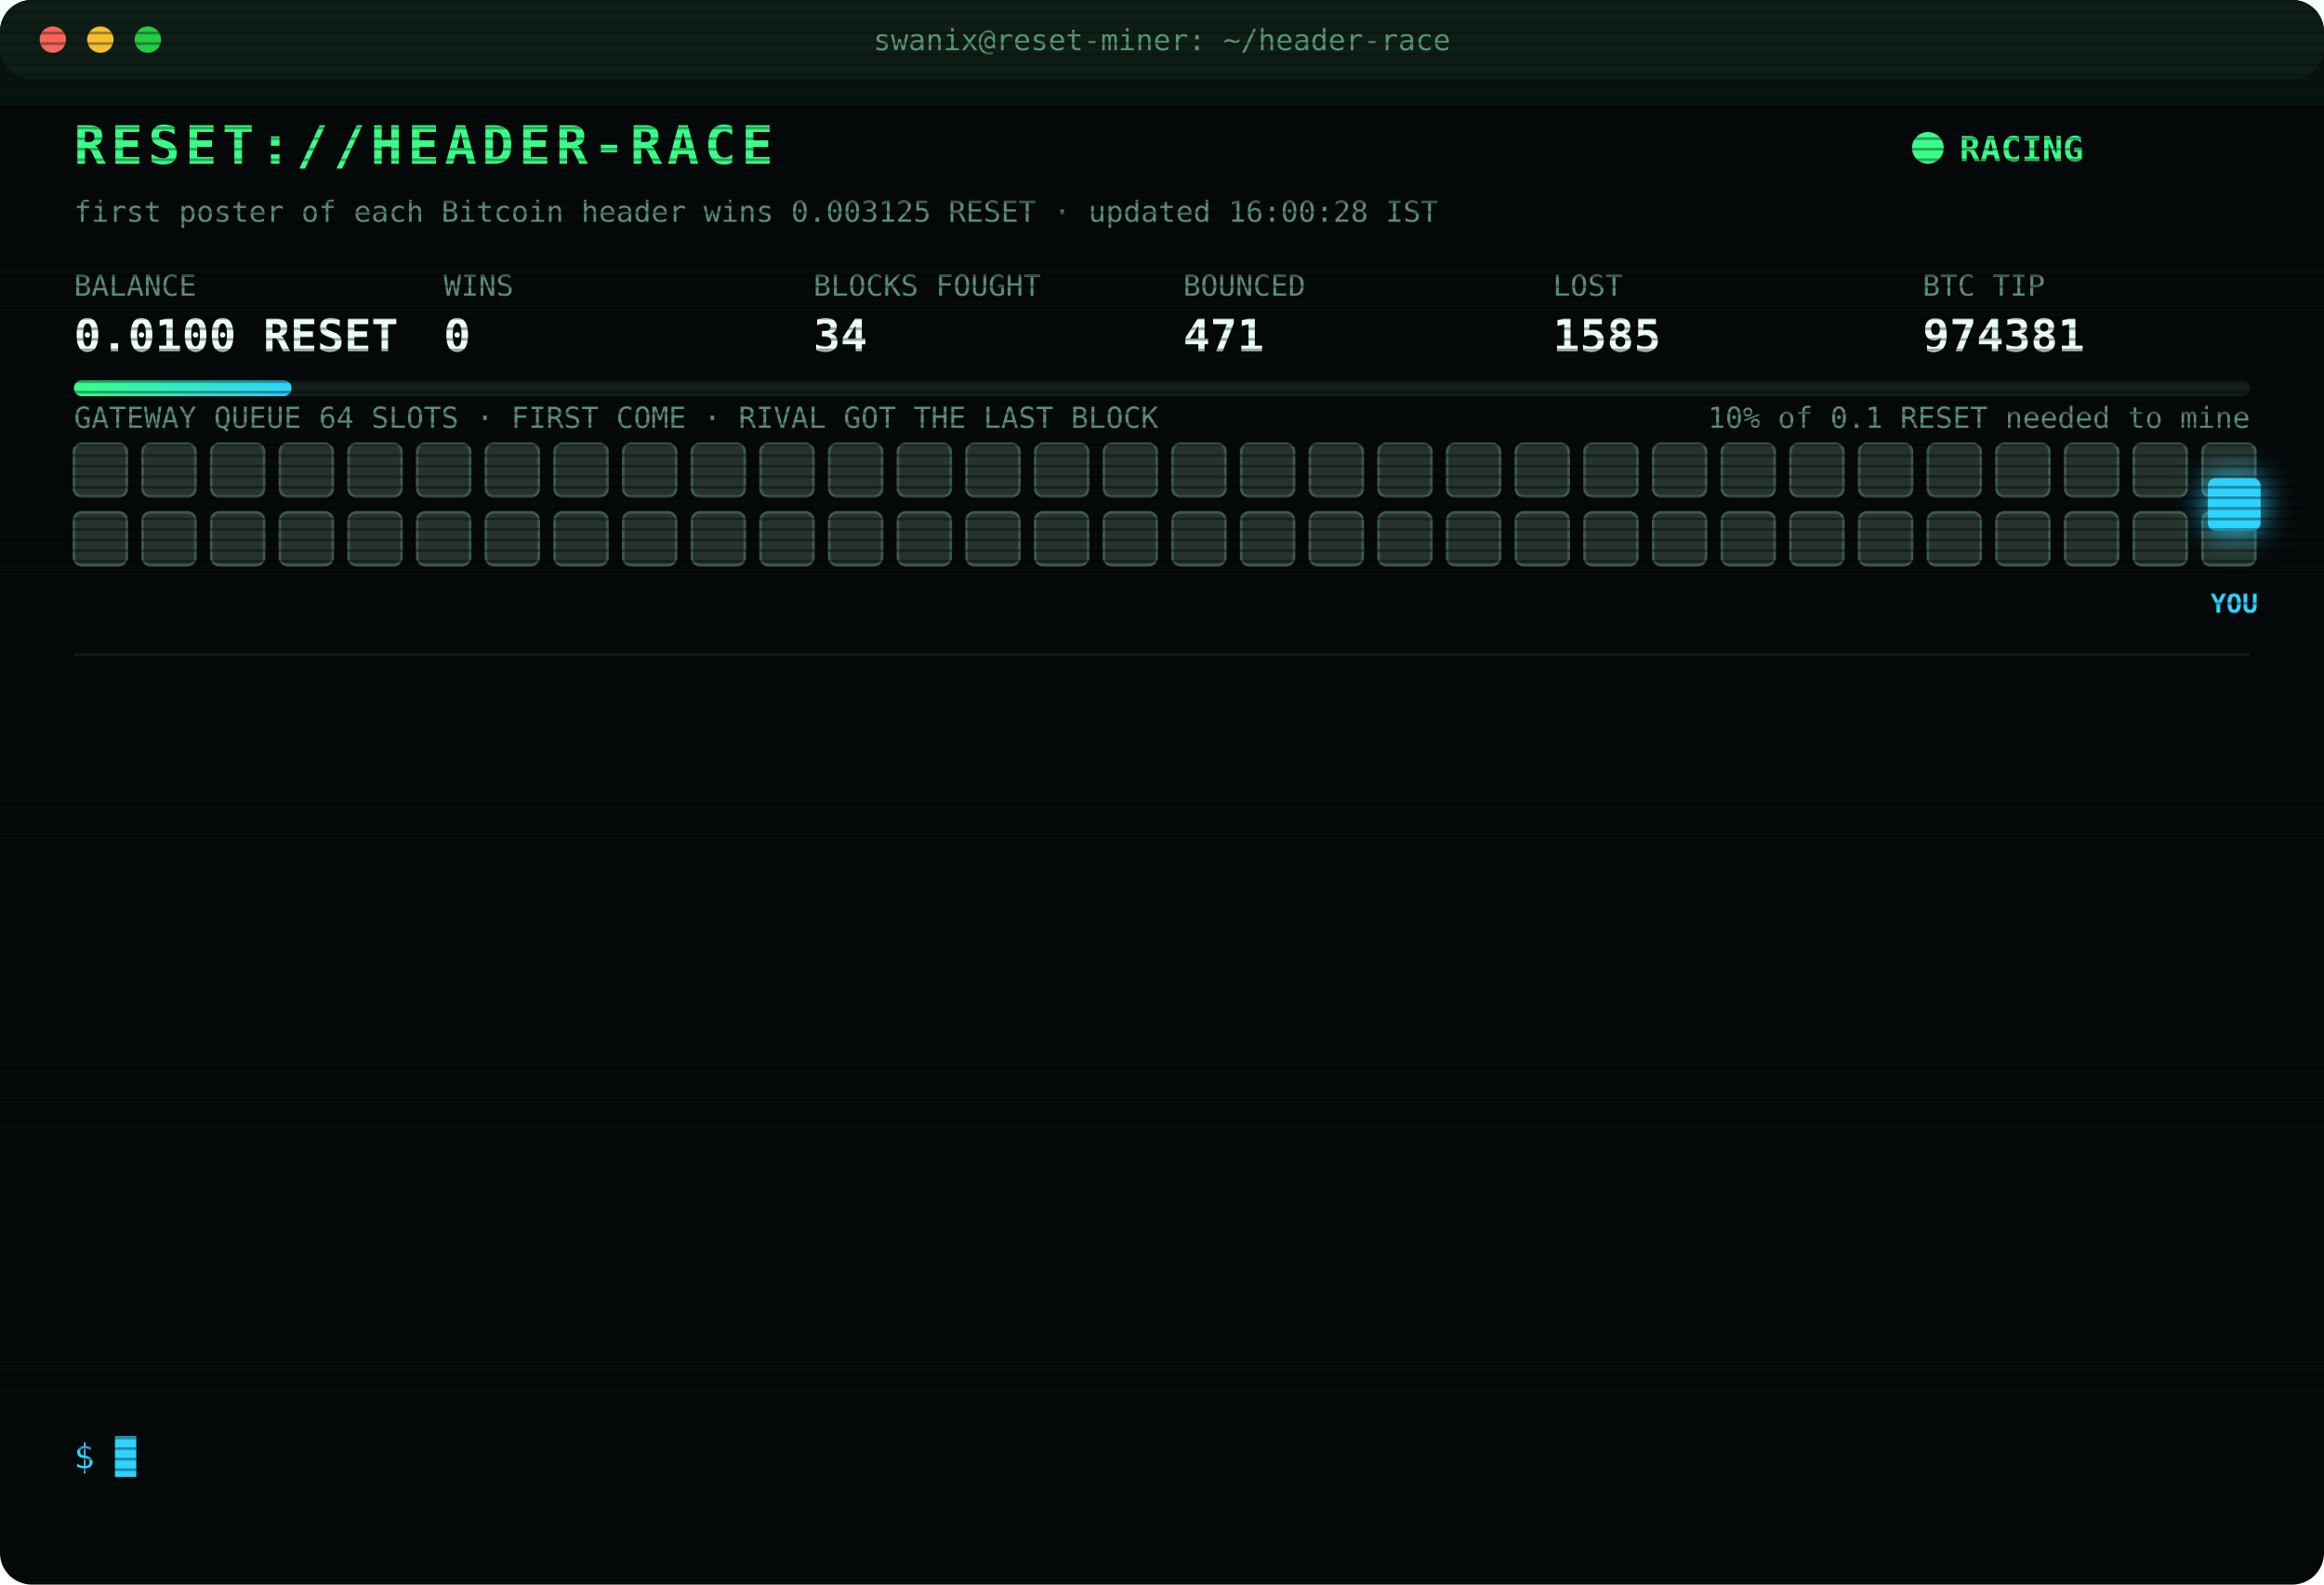
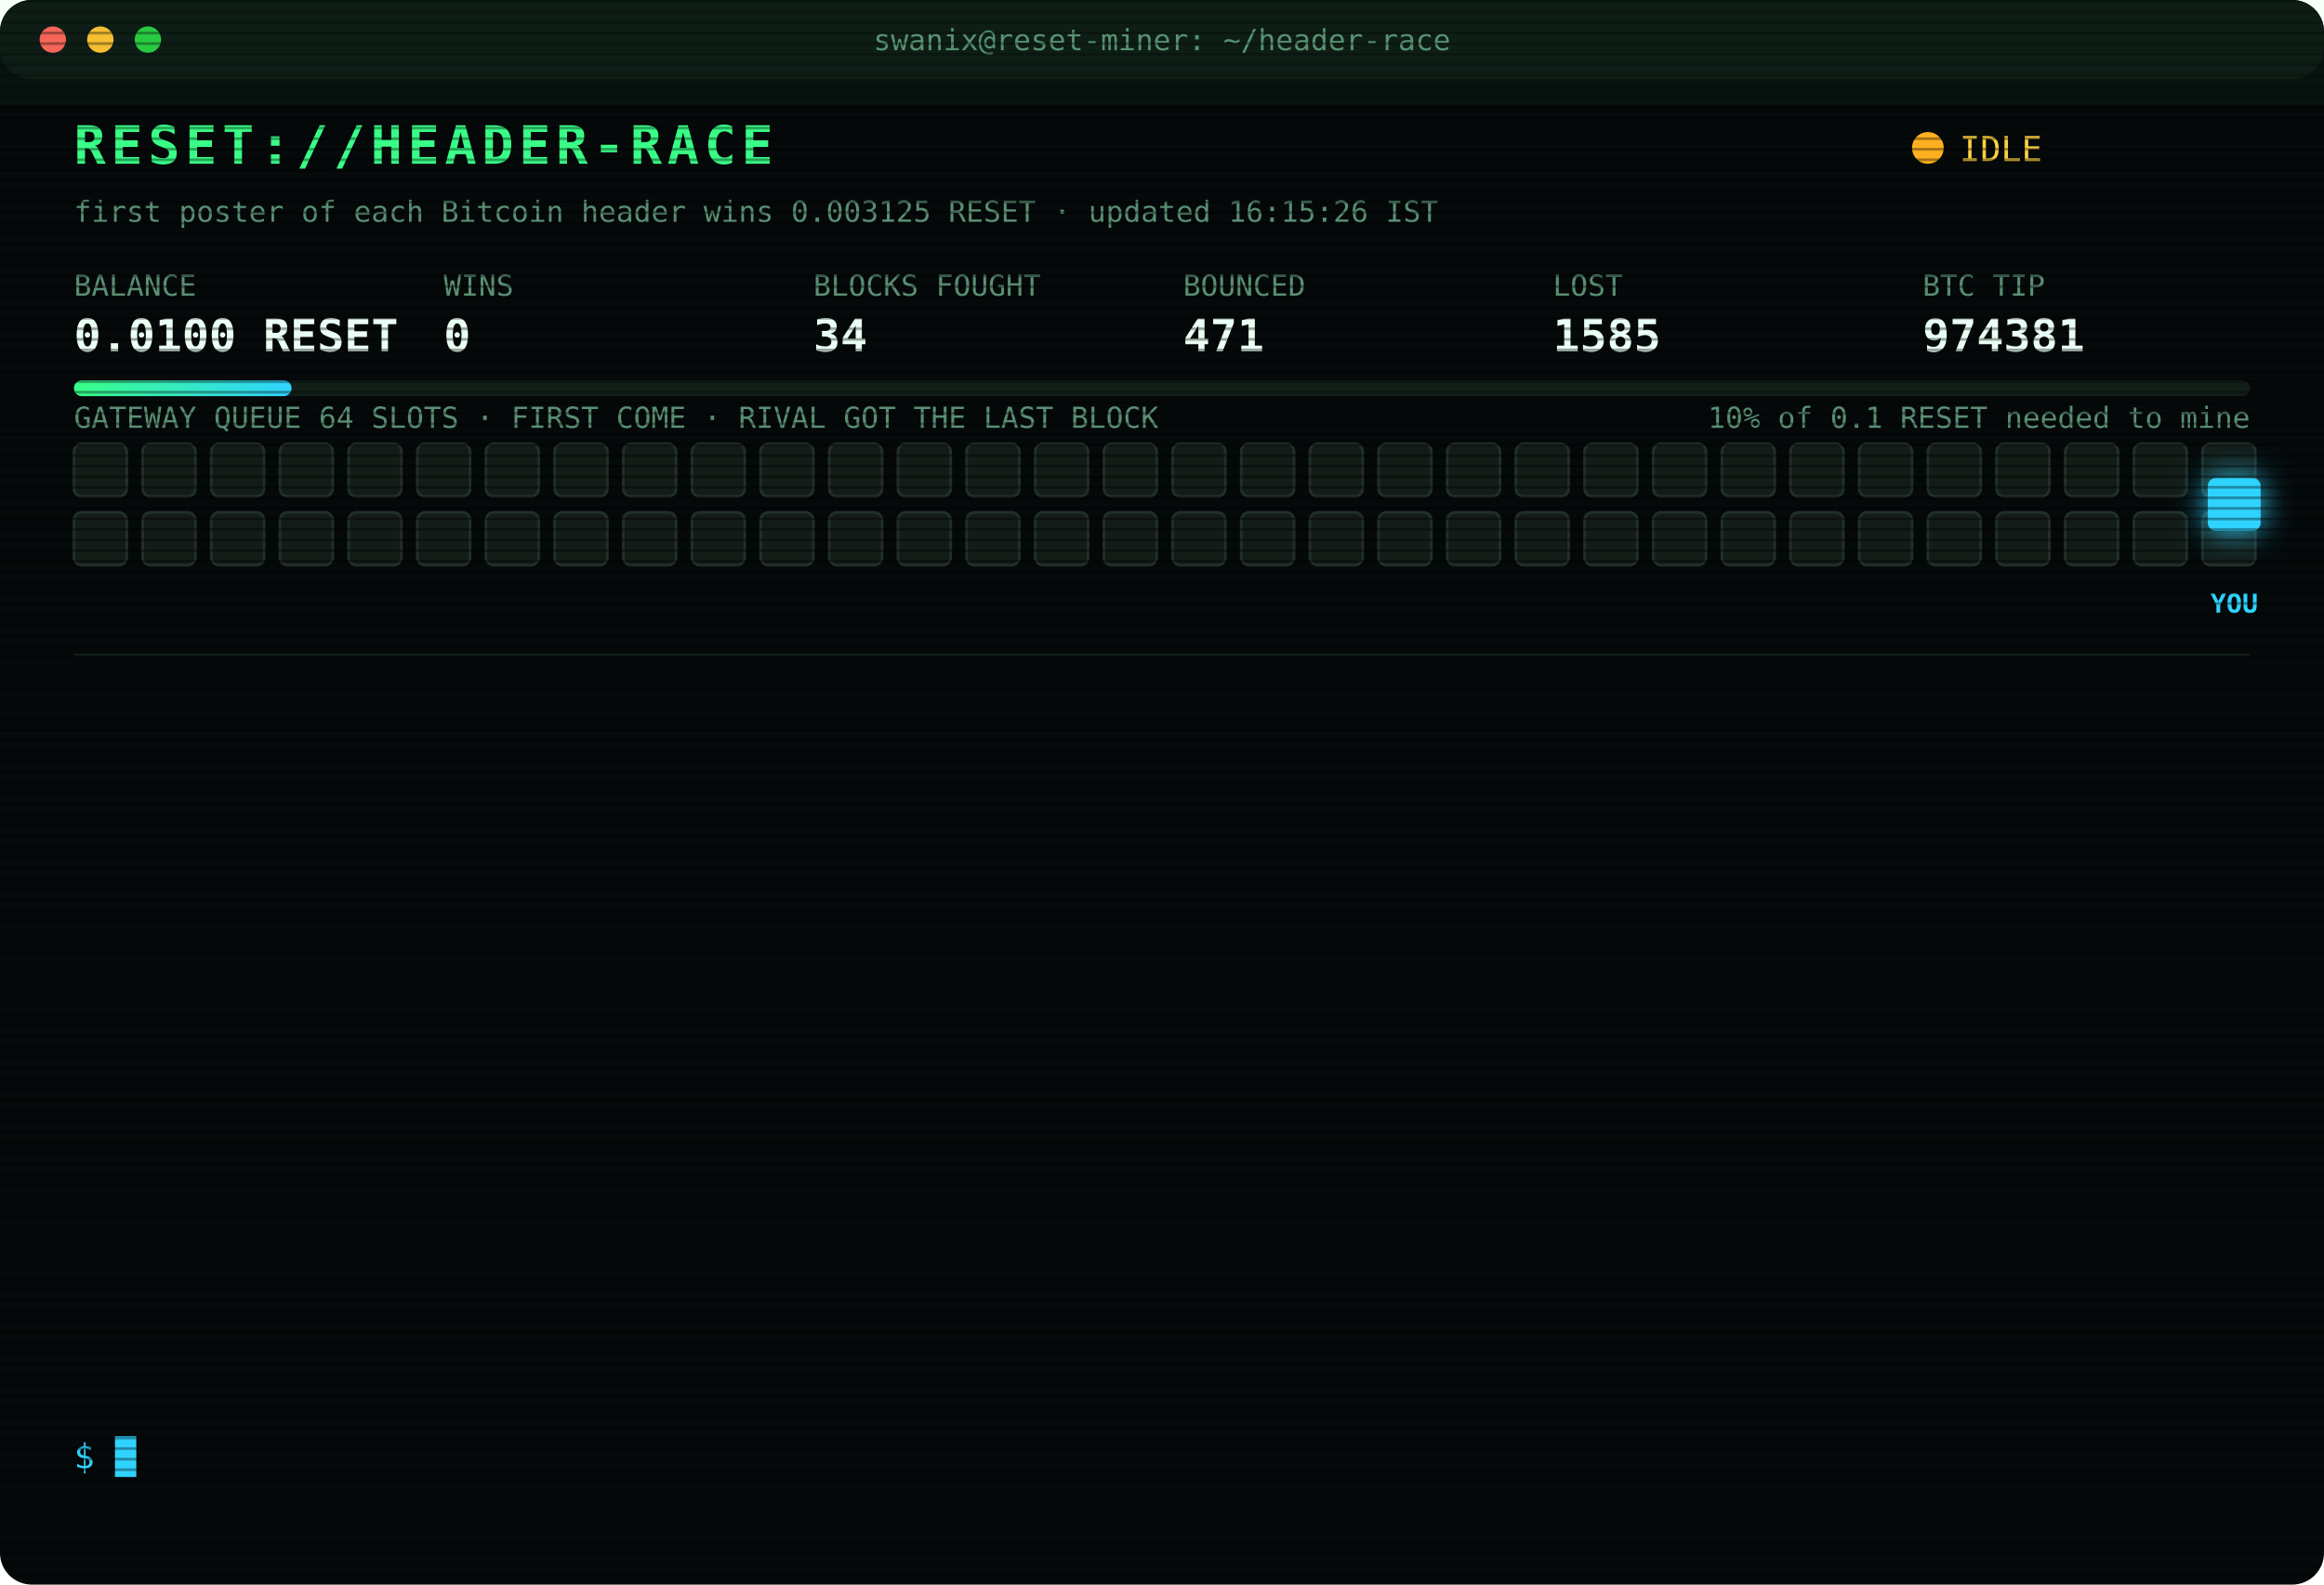
<svg xmlns="http://www.w3.org/2000/svg" width="880" height="600" viewBox="0 0 880 600" font-family="ui-monospace,SFMono-Regular,Menlo,Consolas,monospace">
  <style>
text{font-size:13px;fill:#7CFFB2}
.title{font-size:20px;font-weight:700;fill:#39FF88;letter-spacing:2px;animation:glitch 3s infinite steps(1)}
.sub{fill:#2fd3ff}.k{fill:#5a8f73;font-size:11px}.v{font-size:17px;font-weight:700;fill:#eafff3}
.ts{fill:#3f6b56}.boot{fill:#2fd3ff}.dim{fill:#5a8f73}.bad{fill:#ff4d6d}.warn{fill:#ffd23f}.mag{fill:#ff5cf0}.win{fill:#39FF88;font-weight:700}
.tag{font-size:10px;fill:#2fd3ff;font-weight:700}
.rival{fill:#26332c;stroke:#3c5a49;animation:jam 1.2s infinite alternate}
.idle{fill:#141c18;stroke:#22302a;animation:breathe 4s infinite}
.me{fill:#2fd3ff;filter:drop-shadow(0 0 6px #2fd3ff)}
.hover{animation:nudge 1.1s infinite ease-in-out}.bounce{animation:kick 1.4s infinite}
.ln{opacity:0;animation:in .4s forwards}
.cur{animation:blink 1s infinite steps(1)}
.scan{animation:scan 6s infinite linear}
.led{animation:blink 1.4s infinite}
@keyframes in{from{opacity:0;transform:translateX(-6px)}to{opacity:1;transform:none}}
@keyframes blink{50%{opacity:0}}
@keyframes jam{to{fill:#33463b}}
@keyframes breathe{50%{opacity:.4}}
@keyframes nudge{50%{transform:translateX(-10px)}}
@keyframes kick{0%,100%{transform:none}30%{transform:translateX(-14px)}55%{transform:translateX(10px) translateY(-6px)}}
@keyframes glitch{0%,92%{transform:none}93%{transform:translateX(2px);fill:#ff4d6d}95%{transform:translateX(-2px);fill:#2fd3ff}97%{transform:none}}
@keyframes scan{from{transform:translateY(-40px)}to{transform:translateY(600px)}}
</style>
  <defs>
    <pattern id="sl" width="4" height="4" patternUnits="userSpaceOnUse">
      <rect width="4" height="1" fill="#000" opacity=".35" />
    </pattern>
    <linearGradient id="bar">
      <stop offset="0" stop-color="#39FF88" />
      <stop offset="1" stop-color="#2fd3ff" />
    </linearGradient>
  </defs>
  <rect width="880" height="600" rx="12" fill="#05090a" />
  <rect width="880" height="30" rx="12" fill="#0d1512" />
  <circle cx="20" cy="15" r="5" fill="#ff5f57" />
  <circle cx="38" cy="15" r="5" fill="#febc2e" />
  <circle cx="56" cy="15" r="5" fill="#28c840" />
  <text x="440" y="19" text-anchor="middle" class="k">swanix@reset-miner: ~/header-race</text>
  <text x="28" y="62" class="title">RESET://HEADER-RACE</text>
-   <circle class="led" cx="730" cy="56" r="6" fill="#39FF88" />
-   <text x="742" y="61" class="win">RACING</text>
-   <text x="28" y="84" class="k">first poster of each Bitcoin header wins 0.003125 RESET · updated 16:00:28 IST</text>
+   <circle class="led" cx="730" cy="56" r="6" fill="#ffb020" />
+   <text x="742" y="61" class="warn">IDLE</text>
+   <text x="28" y="84" class="k">first poster of each Bitcoin header wins 0.003125 RESET · updated 16:15:26 IST</text>
  <text x="28" y="112" class="k">BALANCE</text>
  <text x="28" y="133" class="v">0.0100 RESET</text>
  <text x="168" y="112" class="k">WINS</text>
  <text x="168" y="133" class="v">0</text>
  <text x="308" y="112" class="k">BLOCKS FOUGHT</text>
  <text x="308" y="133" class="v">34</text>
  <text x="448" y="112" class="k">BOUNCED</text>
  <text x="448" y="133" class="v">471</text>
  <text x="588" y="112" class="k">LOST</text>
  <text x="588" y="133" class="v">1585</text>
  <text x="728" y="112" class="k">BTC TIP</text>
  <text x="728" y="133" class="v">974381</text>
  <rect x="28" y="144" width="824" height="6" rx="3" fill="#13201a" />
  <rect x="28" y="144" width="82.4" height="6" rx="3" fill="url(#bar)" />
  <text x="852" y="162" text-anchor="end" class="k">10% of 0.1 RESET needed to mine</text>
  <text x="28" y="162" class="k">GATEWAY QUEUE 64 SLOTS · FIRST COME · RIVAL GOT THE LAST BLOCK</text>
-   <rect class="rival" x="28" y="168" width="20" height="20" rx="3" style="animation-delay:0.00s" />
-   <rect class="rival" x="54" y="168" width="20" height="20" rx="3" style="animation-delay:0.05s" />
-   <rect class="rival" x="80" y="168" width="20" height="20" rx="3" style="animation-delay:0.10s" />
-   <rect class="rival" x="106" y="168" width="20" height="20" rx="3" style="animation-delay:0.15s" />
-   <rect class="rival" x="132" y="168" width="20" height="20" rx="3" style="animation-delay:0.20s" />
-   <rect class="rival" x="158" y="168" width="20" height="20" rx="3" style="animation-delay:0.25s" />
-   <rect class="rival" x="184" y="168" width="20" height="20" rx="3" style="animation-delay:0.30s" />
-   <rect class="rival" x="210" y="168" width="20" height="20" rx="3" style="animation-delay:0.35s" />
-   <rect class="rival" x="236" y="168" width="20" height="20" rx="3" style="animation-delay:0.40s" />
-   <rect class="rival" x="262" y="168" width="20" height="20" rx="3" style="animation-delay:0.45s" />
-   <rect class="rival" x="288" y="168" width="20" height="20" rx="3" style="animation-delay:0.50s" />
-   <rect class="rival" x="314" y="168" width="20" height="20" rx="3" style="animation-delay:0.55s" />
-   <rect class="rival" x="340" y="168" width="20" height="20" rx="3" style="animation-delay:0.60s" />
-   <rect class="rival" x="366" y="168" width="20" height="20" rx="3" style="animation-delay:0.65s" />
-   <rect class="rival" x="392" y="168" width="20" height="20" rx="3" style="animation-delay:0.70s" />
-   <rect class="rival" x="418" y="168" width="20" height="20" rx="3" style="animation-delay:0.75s" />
-   <rect class="rival" x="444" y="168" width="20" height="20" rx="3" style="animation-delay:0.80s" />
-   <rect class="rival" x="470" y="168" width="20" height="20" rx="3" style="animation-delay:0.85s" />
-   <rect class="rival" x="496" y="168" width="20" height="20" rx="3" style="animation-delay:0.90s" />
-   <rect class="rival" x="522" y="168" width="20" height="20" rx="3" style="animation-delay:0.95s" />
-   <rect class="rival" x="548" y="168" width="20" height="20" rx="3" style="animation-delay:1.00s" />
-   <rect class="rival" x="574" y="168" width="20" height="20" rx="3" style="animation-delay:1.05s" />
-   <rect class="rival" x="600" y="168" width="20" height="20" rx="3" style="animation-delay:1.10s" />
-   <rect class="rival" x="626" y="168" width="20" height="20" rx="3" style="animation-delay:1.15s" />
-   <rect class="rival" x="652" y="168" width="20" height="20" rx="3" style="animation-delay:1.20s" />
-   <rect class="rival" x="678" y="168" width="20" height="20" rx="3" style="animation-delay:1.25s" />
-   <rect class="rival" x="704" y="168" width="20" height="20" rx="3" style="animation-delay:1.30s" />
-   <rect class="rival" x="730" y="168" width="20" height="20" rx="3" style="animation-delay:1.35s" />
-   <rect class="rival" x="756" y="168" width="20" height="20" rx="3" style="animation-delay:1.40s" />
-   <rect class="rival" x="782" y="168" width="20" height="20" rx="3" style="animation-delay:1.45s" />
-   <rect class="rival" x="808" y="168" width="20" height="20" rx="3" style="animation-delay:1.50s" />
-   <rect class="rival" x="834" y="168" width="20" height="20" rx="3" style="animation-delay:1.55s" />
-   <rect class="rival" x="28" y="194" width="20" height="20" rx="3" style="animation-delay:1.60s" />
-   <rect class="rival" x="54" y="194" width="20" height="20" rx="3" style="animation-delay:1.65s" />
-   <rect class="rival" x="80" y="194" width="20" height="20" rx="3" style="animation-delay:1.70s" />
-   <rect class="rival" x="106" y="194" width="20" height="20" rx="3" style="animation-delay:1.75s" />
-   <rect class="rival" x="132" y="194" width="20" height="20" rx="3" style="animation-delay:1.80s" />
-   <rect class="rival" x="158" y="194" width="20" height="20" rx="3" style="animation-delay:1.85s" />
-   <rect class="rival" x="184" y="194" width="20" height="20" rx="3" style="animation-delay:1.90s" />
-   <rect class="rival" x="210" y="194" width="20" height="20" rx="3" style="animation-delay:1.95s" />
-   <rect class="rival" x="236" y="194" width="20" height="20" rx="3" style="animation-delay:2.00s" />
-   <rect class="rival" x="262" y="194" width="20" height="20" rx="3" style="animation-delay:2.05s" />
-   <rect class="rival" x="288" y="194" width="20" height="20" rx="3" style="animation-delay:2.10s" />
-   <rect class="rival" x="314" y="194" width="20" height="20" rx="3" style="animation-delay:2.15s" />
-   <rect class="rival" x="340" y="194" width="20" height="20" rx="3" style="animation-delay:2.20s" />
-   <rect class="rival" x="366" y="194" width="20" height="20" rx="3" style="animation-delay:2.25s" />
-   <rect class="rival" x="392" y="194" width="20" height="20" rx="3" style="animation-delay:2.30s" />
-   <rect class="rival" x="418" y="194" width="20" height="20" rx="3" style="animation-delay:2.35s" />
-   <rect class="rival" x="444" y="194" width="20" height="20" rx="3" style="animation-delay:2.40s" />
-   <rect class="rival" x="470" y="194" width="20" height="20" rx="3" style="animation-delay:2.45s" />
-   <rect class="rival" x="496" y="194" width="20" height="20" rx="3" style="animation-delay:2.50s" />
-   <rect class="rival" x="522" y="194" width="20" height="20" rx="3" style="animation-delay:2.55s" />
-   <rect class="rival" x="548" y="194" width="20" height="20" rx="3" style="animation-delay:2.60s" />
-   <rect class="rival" x="574" y="194" width="20" height="20" rx="3" style="animation-delay:2.65s" />
-   <rect class="rival" x="600" y="194" width="20" height="20" rx="3" style="animation-delay:2.70s" />
-   <rect class="rival" x="626" y="194" width="20" height="20" rx="3" style="animation-delay:2.75s" />
-   <rect class="rival" x="652" y="194" width="20" height="20" rx="3" style="animation-delay:2.80s" />
-   <rect class="rival" x="678" y="194" width="20" height="20" rx="3" style="animation-delay:2.85s" />
-   <rect class="rival" x="704" y="194" width="20" height="20" rx="3" style="animation-delay:2.90s" />
-   <rect class="rival" x="730" y="194" width="20" height="20" rx="3" style="animation-delay:2.95s" />
-   <rect class="rival" x="756" y="194" width="20" height="20" rx="3" style="animation-delay:3.00s" />
-   <rect class="rival" x="782" y="194" width="20" height="20" rx="3" style="animation-delay:3.05s" />
-   <rect class="rival" x="808" y="194" width="20" height="20" rx="3" style="animation-delay:3.10s" />
-   <rect class="rival" x="834" y="194" width="20" height="20" rx="3" style="animation-delay:3.15s" />
+   <rect class="idle" x="28" y="168" width="20" height="20" rx="3" style="animation-delay:0.00s" />
+   <rect class="idle" x="54" y="168" width="20" height="20" rx="3" style="animation-delay:0.05s" />
+   <rect class="idle" x="80" y="168" width="20" height="20" rx="3" style="animation-delay:0.10s" />
+   <rect class="idle" x="106" y="168" width="20" height="20" rx="3" style="animation-delay:0.15s" />
+   <rect class="idle" x="132" y="168" width="20" height="20" rx="3" style="animation-delay:0.20s" />
+   <rect class="idle" x="158" y="168" width="20" height="20" rx="3" style="animation-delay:0.25s" />
+   <rect class="idle" x="184" y="168" width="20" height="20" rx="3" style="animation-delay:0.30s" />
+   <rect class="idle" x="210" y="168" width="20" height="20" rx="3" style="animation-delay:0.35s" />
+   <rect class="idle" x="236" y="168" width="20" height="20" rx="3" style="animation-delay:0.40s" />
+   <rect class="idle" x="262" y="168" width="20" height="20" rx="3" style="animation-delay:0.45s" />
+   <rect class="idle" x="288" y="168" width="20" height="20" rx="3" style="animation-delay:0.50s" />
+   <rect class="idle" x="314" y="168" width="20" height="20" rx="3" style="animation-delay:0.55s" />
+   <rect class="idle" x="340" y="168" width="20" height="20" rx="3" style="animation-delay:0.60s" />
+   <rect class="idle" x="366" y="168" width="20" height="20" rx="3" style="animation-delay:0.65s" />
+   <rect class="idle" x="392" y="168" width="20" height="20" rx="3" style="animation-delay:0.70s" />
+   <rect class="idle" x="418" y="168" width="20" height="20" rx="3" style="animation-delay:0.75s" />
+   <rect class="idle" x="444" y="168" width="20" height="20" rx="3" style="animation-delay:0.80s" />
+   <rect class="idle" x="470" y="168" width="20" height="20" rx="3" style="animation-delay:0.85s" />
+   <rect class="idle" x="496" y="168" width="20" height="20" rx="3" style="animation-delay:0.90s" />
+   <rect class="idle" x="522" y="168" width="20" height="20" rx="3" style="animation-delay:0.95s" />
+   <rect class="idle" x="548" y="168" width="20" height="20" rx="3" style="animation-delay:1.00s" />
+   <rect class="idle" x="574" y="168" width="20" height="20" rx="3" style="animation-delay:1.05s" />
+   <rect class="idle" x="600" y="168" width="20" height="20" rx="3" style="animation-delay:1.10s" />
+   <rect class="idle" x="626" y="168" width="20" height="20" rx="3" style="animation-delay:1.15s" />
+   <rect class="idle" x="652" y="168" width="20" height="20" rx="3" style="animation-delay:1.20s" />
+   <rect class="idle" x="678" y="168" width="20" height="20" rx="3" style="animation-delay:1.25s" />
+   <rect class="idle" x="704" y="168" width="20" height="20" rx="3" style="animation-delay:1.30s" />
+   <rect class="idle" x="730" y="168" width="20" height="20" rx="3" style="animation-delay:1.35s" />
+   <rect class="idle" x="756" y="168" width="20" height="20" rx="3" style="animation-delay:1.40s" />
+   <rect class="idle" x="782" y="168" width="20" height="20" rx="3" style="animation-delay:1.45s" />
+   <rect class="idle" x="808" y="168" width="20" height="20" rx="3" style="animation-delay:1.50s" />
+   <rect class="idle" x="834" y="168" width="20" height="20" rx="3" style="animation-delay:1.55s" />
+   <rect class="idle" x="28" y="194" width="20" height="20" rx="3" style="animation-delay:1.60s" />
+   <rect class="idle" x="54" y="194" width="20" height="20" rx="3" style="animation-delay:1.65s" />
+   <rect class="idle" x="80" y="194" width="20" height="20" rx="3" style="animation-delay:1.70s" />
+   <rect class="idle" x="106" y="194" width="20" height="20" rx="3" style="animation-delay:1.75s" />
+   <rect class="idle" x="132" y="194" width="20" height="20" rx="3" style="animation-delay:1.80s" />
+   <rect class="idle" x="158" y="194" width="20" height="20" rx="3" style="animation-delay:1.85s" />
+   <rect class="idle" x="184" y="194" width="20" height="20" rx="3" style="animation-delay:1.90s" />
+   <rect class="idle" x="210" y="194" width="20" height="20" rx="3" style="animation-delay:1.95s" />
+   <rect class="idle" x="236" y="194" width="20" height="20" rx="3" style="animation-delay:2.00s" />
+   <rect class="idle" x="262" y="194" width="20" height="20" rx="3" style="animation-delay:2.05s" />
+   <rect class="idle" x="288" y="194" width="20" height="20" rx="3" style="animation-delay:2.10s" />
+   <rect class="idle" x="314" y="194" width="20" height="20" rx="3" style="animation-delay:2.15s" />
+   <rect class="idle" x="340" y="194" width="20" height="20" rx="3" style="animation-delay:2.20s" />
+   <rect class="idle" x="366" y="194" width="20" height="20" rx="3" style="animation-delay:2.25s" />
+   <rect class="idle" x="392" y="194" width="20" height="20" rx="3" style="animation-delay:2.30s" />
+   <rect class="idle" x="418" y="194" width="20" height="20" rx="3" style="animation-delay:2.35s" />
+   <rect class="idle" x="444" y="194" width="20" height="20" rx="3" style="animation-delay:2.40s" />
+   <rect class="idle" x="470" y="194" width="20" height="20" rx="3" style="animation-delay:2.45s" />
+   <rect class="idle" x="496" y="194" width="20" height="20" rx="3" style="animation-delay:2.50s" />
+   <rect class="idle" x="522" y="194" width="20" height="20" rx="3" style="animation-delay:2.55s" />
+   <rect class="idle" x="548" y="194" width="20" height="20" rx="3" style="animation-delay:2.60s" />
+   <rect class="idle" x="574" y="194" width="20" height="20" rx="3" style="animation-delay:2.65s" />
+   <rect class="idle" x="600" y="194" width="20" height="20" rx="3" style="animation-delay:2.70s" />
+   <rect class="idle" x="626" y="194" width="20" height="20" rx="3" style="animation-delay:2.75s" />
+   <rect class="idle" x="652" y="194" width="20" height="20" rx="3" style="animation-delay:2.80s" />
+   <rect class="idle" x="678" y="194" width="20" height="20" rx="3" style="animation-delay:2.85s" />
+   <rect class="idle" x="704" y="194" width="20" height="20" rx="3" style="animation-delay:2.90s" />
+   <rect class="idle" x="730" y="194" width="20" height="20" rx="3" style="animation-delay:2.95s" />
+   <rect class="idle" x="756" y="194" width="20" height="20" rx="3" style="animation-delay:3.00s" />
+   <rect class="idle" x="782" y="194" width="20" height="20" rx="3" style="animation-delay:3.05s" />
+   <rect class="idle" x="808" y="194" width="20" height="20" rx="3" style="animation-delay:3.10s" />
+   <rect class="idle" x="834" y="194" width="20" height="20" rx="3" style="animation-delay:3.15s" />
  <g class="hover">
    <rect class="me" x="836" y="181" width="20" height="20" rx="3" />
    <text class="tag" x="846" y="232" text-anchor="middle">YOU</text>
  </g>
  <line x1="28" x2="852" y1="248" y2="248" stroke="#13201a" />
  <g class="ln" style="animation-delay:0.40s">
    <text x="28" y="270" class="ts">13:40:53</text>
    <text x="104" y="270" class="dim">[STINT END] calls 772 · wins 0</text>
  </g>
  <g class="ln" style="animation-delay:0.65s">
    <text x="28" y="292" class="ts">13:45:28</text>
    <text x="104" y="292" class="boot">[BOOT] racer v3 online · 3 feeds · stint 340m</text>
  </g>
  <g class="ln" style="animation-delay:0.90s">
    <text x="28" y="314" class="ts">13:49:02</text>
    <text x="104" y="314" class="bad">[LOST] #974370 taken by a rival miner</text>
  </g>
  <g class="ln" style="animation-delay:1.15s">
    <text x="28" y="336" class="ts">14:01:31</text>
    <text x="104" y="336" class="bad">[LOST] #974372 taken by a rival miner</text>
  </g>
  <g class="ln" style="animation-delay:1.40s">
    <text x="28" y="358" class="ts">14:18:23</text>
    <text x="104" y="358" class="bad">[LOST] #974373 taken by a rival miner</text>
  </g>
  <g class="ln" style="animation-delay:1.65s">
    <text x="28" y="380" class="ts">14:31:24</text>
    <text x="104" y="380" class="bad">[LOST] #974374 taken by a rival miner</text>
  </g>
  <g class="ln" style="animation-delay:1.90s">
    <text x="28" y="402" class="ts">14:32:25</text>
    <text x="104" y="402" class="bad">[LOST] #974375 taken by a rival miner</text>
  </g>
  <g class="ln" style="animation-delay:2.15s">
    <text x="28" y="424" class="ts">14:35:08</text>
    <text x="104" y="424" class="bad">[LOST] #974376 taken by a rival miner</text>
  </g>
  <g class="ln" style="animation-delay:2.40s">
    <text x="28" y="446" class="ts">15:07:01</text>
    <text x="104" y="446" class="bad">[LOST] #974377 taken by a rival miner</text>
  </g>
  <g class="ln" style="animation-delay:2.65s">
    <text x="28" y="468" class="ts">15:12:33</text>
    <text x="104" y="468" class="bad">[LOST] #974378 taken by a rival miner</text>
  </g>
  <g class="ln" style="animation-delay:2.90s">
    <text x="28" y="490" class="ts">15:29:48</text>
    <text x="104" y="490" class="bad">[LOST] #974379 taken by a rival miner</text>
  </g>
  <g class="ln" style="animation-delay:3.15s">
    <text x="28" y="512" class="ts">15:43:37</text>
    <text x="104" y="512" class="bad">[LOST] #974380 taken by a rival miner</text>
  </g>
  <g class="ln" style="animation-delay:3.40s">
    <text x="28" y="534" class="ts">15:44:17</text>
    <text x="104" y="534" class="bad">[LOST] #974381 taken by a rival miner</text>
  </g>
  <text x="28" y="556" class="sub">$ <tspan class="cur">█</tspan>
  </text>
  <rect width="880" height="600" rx="12" fill="url(#sl)" pointer-events="none" />
  <rect class="scan" width="880" height="40" fill="#39FF88" opacity=".04" />
</svg>
